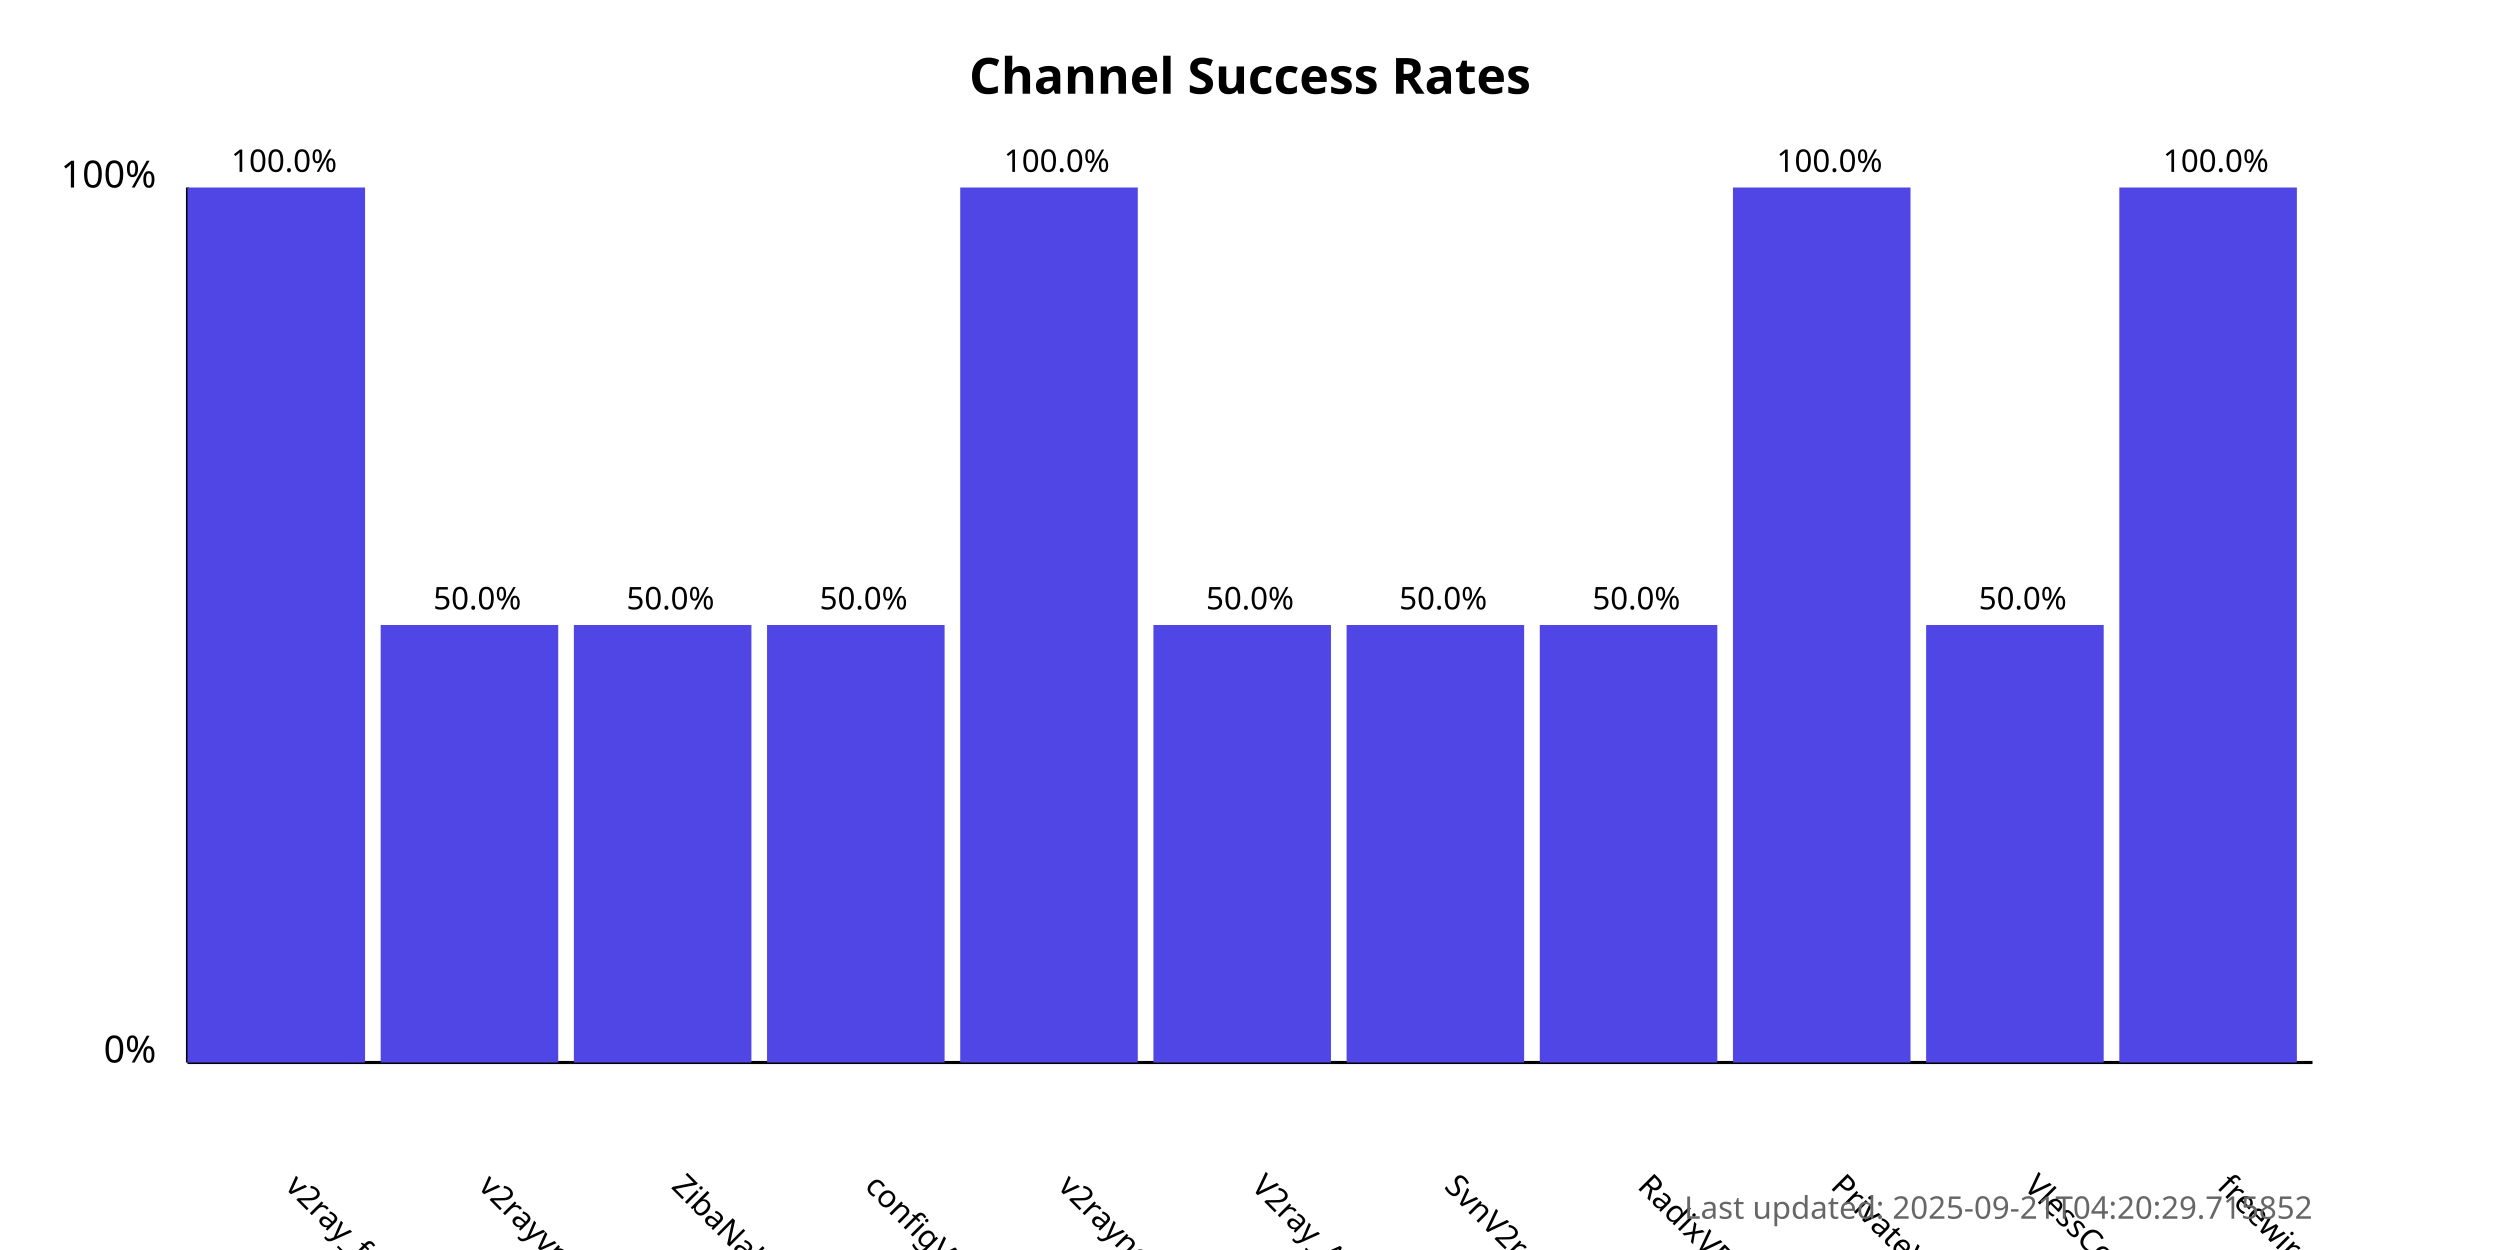
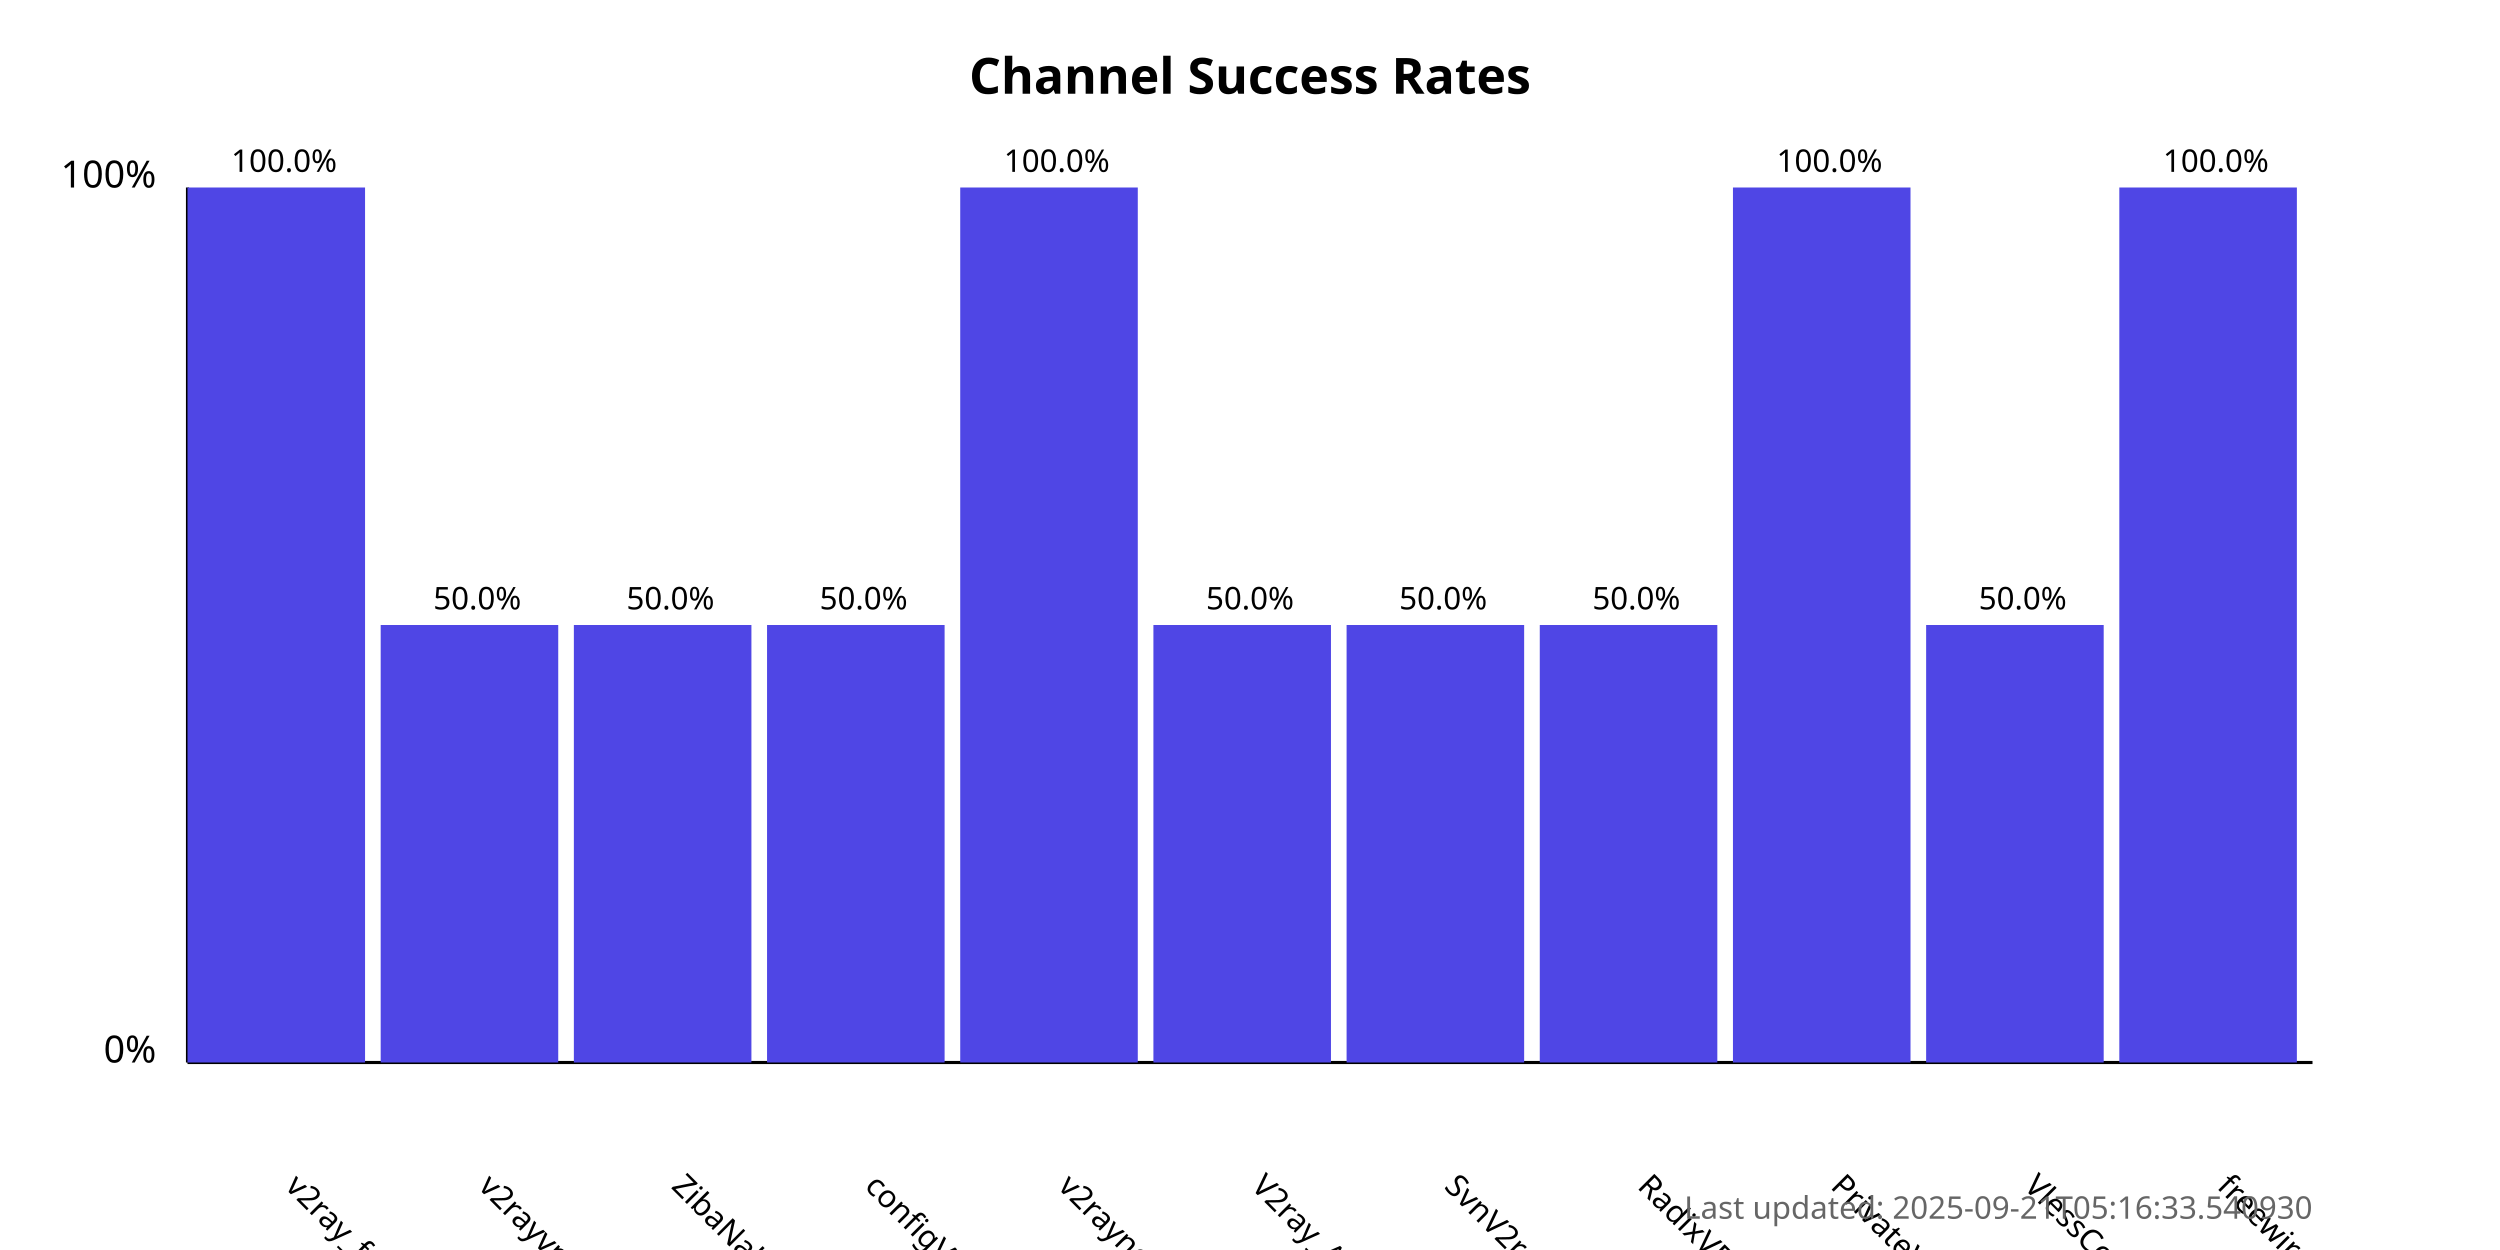
<svg xmlns="http://www.w3.org/2000/svg" width="800" height="400">
  <style>
            .chart-title { font: bold 16px sans-serif; }
            .axis-label { font: 12px sans-serif; }
            .tick-label { font: 10px sans-serif; }
            .bar { fill: #4f46e5; }
            .bar:hover { fill: #6366f1; }
            .timestamp { font: 10px sans-serif; fill: #666; }
        </style>
  <text x="400.0" y="30" text-anchor="middle" class="chart-title">
            Channel Success Rates
        </text>
  <line x1="60" y1="340" x2="60" y2="60" stroke="black" stroke-width="1" />
  <line x1="60" y1="340" x2="740" y2="340" stroke="black" stroke-width="1" />
  <text x="50" y="340" text-anchor="end" class="axis-label">0%</text>
  <text x="50" y="60" text-anchor="end" class="axis-label">100%</text>
  <g>
    <rect x="60" y="60.0" width="56.818" height="280.0" class="bar" />
    <text x="90.909" y="380" transform="rotate(45, 90.90909, 380)" text-anchor="start" class="tick-label">
                v2ray_free_conf
            </text>
    <text x="90.909" y="55.0" text-anchor="middle" class="tick-label">
                100.0%
            </text>
  </g>
  <g>
    <rect x="121.818" y="200.0" width="56.818" height="140.0" class="bar" />
    <text x="152.727" y="380" transform="rotate(45, 152.7273, 380)" text-anchor="start" class="tick-label">
                v2rayvpno
            </text>
    <text x="152.727" y="195.0" text-anchor="middle" class="tick-label">
                50.0%
            </text>
  </g>
  <g>
    <rect x="183.636" y="200.0" width="56.818" height="140.0" class="bar" />
    <text x="214.545" y="380" transform="rotate(45, 214.5455, 380)" text-anchor="start" class="tick-label">
                ZibaNabz
            </text>
    <text x="214.545" y="195.0" text-anchor="middle" class="tick-label">
                50.0%
            </text>
  </g>
  <g>
    <rect x="245.455" y="200.0" width="56.818" height="140.0" class="bar" />
    <text x="276.364" y="380" transform="rotate(45, 276.3636, 380)" text-anchor="start" class="tick-label">
                configV2rayForFree
            </text>
    <text x="276.364" y="195.0" text-anchor="middle" class="tick-label">
                50.0%
            </text>
  </g>
  <g>
    <rect x="307.273" y="60.0" width="56.818" height="280.0" class="bar" />
    <text x="338.182" y="380" transform="rotate(45, 338.1818, 380)" text-anchor="start" class="tick-label">
                v2rayngvpn
            </text>
    <text x="338.182" y="55.0" text-anchor="middle" class="tick-label">
                100.0%
            </text>
  </g>
  <g>
    <rect x="369.091" y="200.0" width="56.818" height="140.0" class="bar" />
    <text x="400.0" y="380" transform="rotate(45, 400.0, 380)" text-anchor="start" class="tick-label">
                V2ray_Alpha
            </text>
    <text x="400.0" y="195.0" text-anchor="middle" class="tick-label">
                50.0%
            </text>
  </g>
  <g>
    <rect x="430.909" y="200.0" width="56.818" height="140.0" class="bar" />
    <text x="461.818" y="380" transform="rotate(45, 461.8182, 380)" text-anchor="start" class="tick-label">
                SvnV2ray
            </text>
    <text x="461.818" y="195.0" text-anchor="middle" class="tick-label">
                50.0%
            </text>
  </g>
  <g>
    <rect x="492.727" y="200.0" width="56.818" height="140.0" class="bar" />
    <text x="523.636" y="380" transform="rotate(45, 523.6364, 380)" text-anchor="start" class="tick-label">
                RadixVPN
            </text>
    <text x="523.636" y="195.0" text-anchor="middle" class="tick-label">
                50.0%
            </text>
  </g>
  <g>
    <rect x="554.545" y="60.0" width="56.818" height="280.0" class="bar" />
    <text x="585.455" y="380" transform="rotate(45, 585.4545, 380)" text-anchor="start" class="tick-label">
                PrivateVPNs
            </text>
    <text x="585.455" y="55.0" text-anchor="middle" class="tick-label">
                100.0%
            </text>
  </g>
  <g>
    <rect x="616.364" y="200.0" width="56.818" height="140.0" class="bar" />
    <text x="647.273" y="380" transform="rotate(45, 647.2727, 380)" text-anchor="start" class="tick-label">
                VlessConfig
            </text>
    <text x="647.273" y="195.0" text-anchor="middle" class="tick-label">
                50.0%
            </text>
  </g>
  <g>
    <rect x="678.182" y="60.0" width="56.818" height="280.0" class="bar" />
    <text x="709.091" y="380" transform="rotate(45, 709.0909, 380)" text-anchor="start" class="tick-label">
                freewireguard
            </text>
    <text x="709.091" y="55.0" text-anchor="middle" class="tick-label">
                100.0%
            </text>
  </g>
  <text x="740" y="390" text-anchor="end" class="timestamp">
-             Last updated: 2025-09-21T04:20:29.715852
+             Last updated: 2025-09-21T05:16:33.540930
        </text>
</svg>
